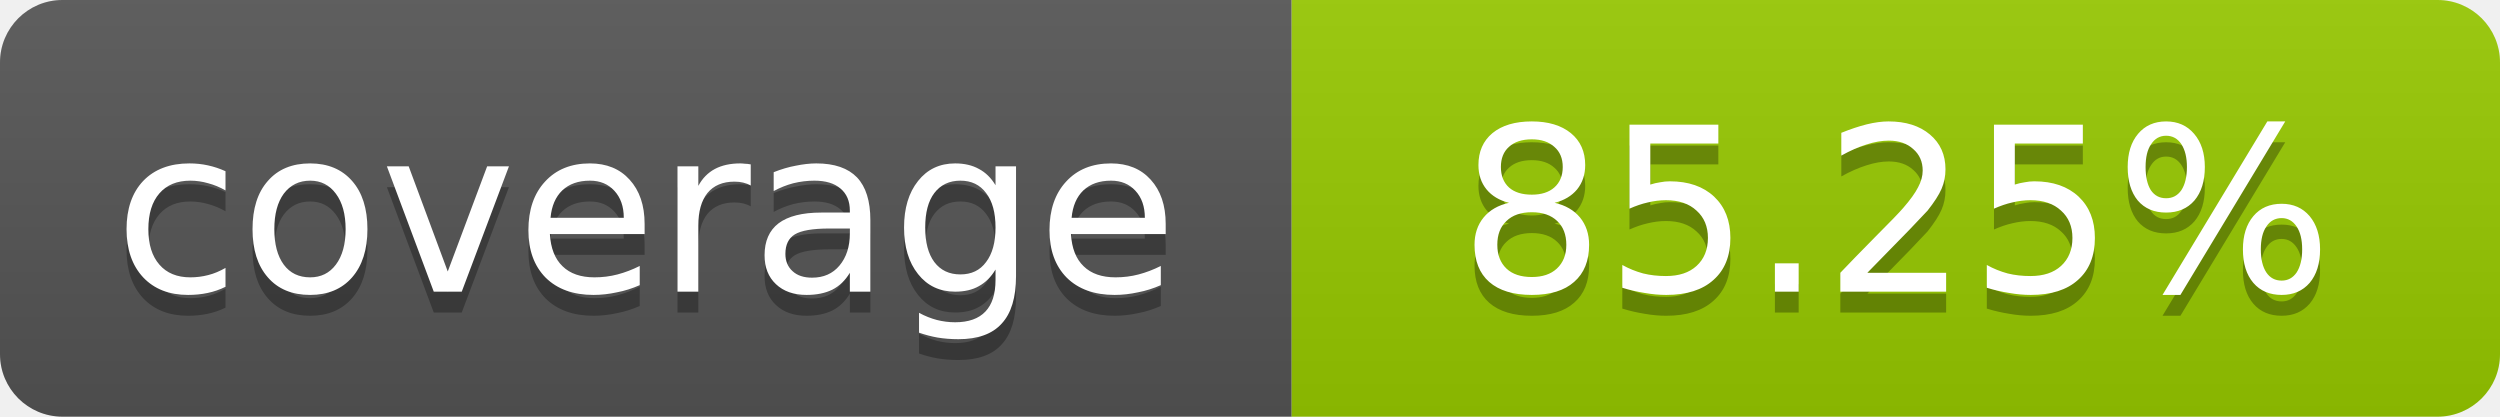
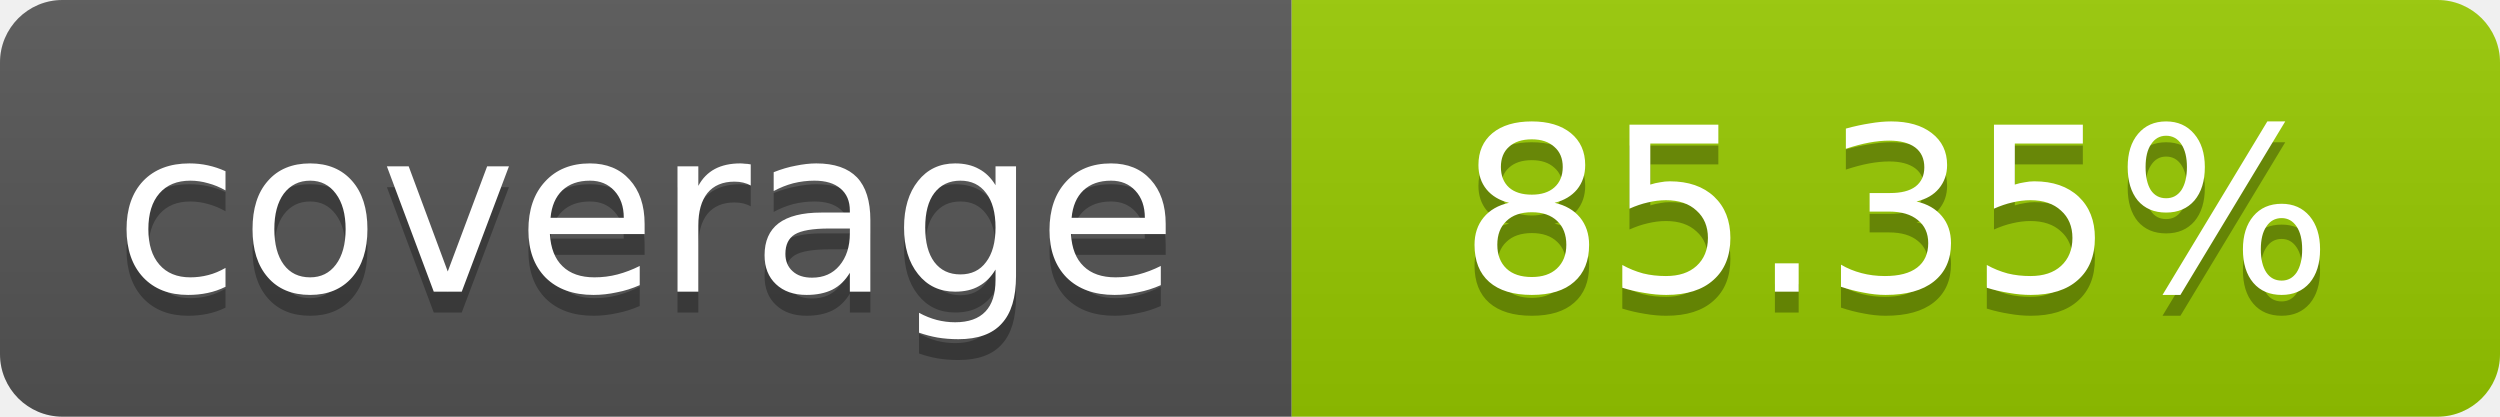
- <svg xmlns="http://www.w3.org/2000/svg" width="120" height="20" role="img" aria-label="coverage: 85.25%">
+ <svg xmlns="http://www.w3.org/2000/svg" width="120" height="20" role="img" aria-label="coverage: 85.35%">
  <linearGradient id="s" x2="0" y2="100%">
    <stop offset="0" stop-color="#bbb" stop-opacity=".1" />
    <stop offset="1" stop-opacity=".1" />
  </linearGradient>
  <clipPath id="r">
    <rect width="120" height="20" rx="3" fill="#fff" />
  </clipPath>
  <g clip-path="url(#r)">
    <rect width="62" height="20" fill="#555" />
    <rect x="62" width="58" height="20" fill="#97CA00" />
    <rect width="120" height="20" fill="url(#s)" />
  </g>
  <g fill="#fff" text-anchor="middle" font-family="Verdana,Geneva,DejaVu Sans,sans-serif" font-size="11">
    <text x="31" y="15" fill="#010101" fill-opacity=".3">coverage</text>
    <text x="31" y="14">coverage</text>
-     <text x="91" y="15" fill="#010101" fill-opacity=".3">85.25%</text>
-     <text x="91" y="14">85.25%</text>
+     <text x="91" y="15" fill="#010101" fill-opacity=".3">85.35%</text>
+     <text x="91" y="14">85.35%</text>
  </g>
</svg>
